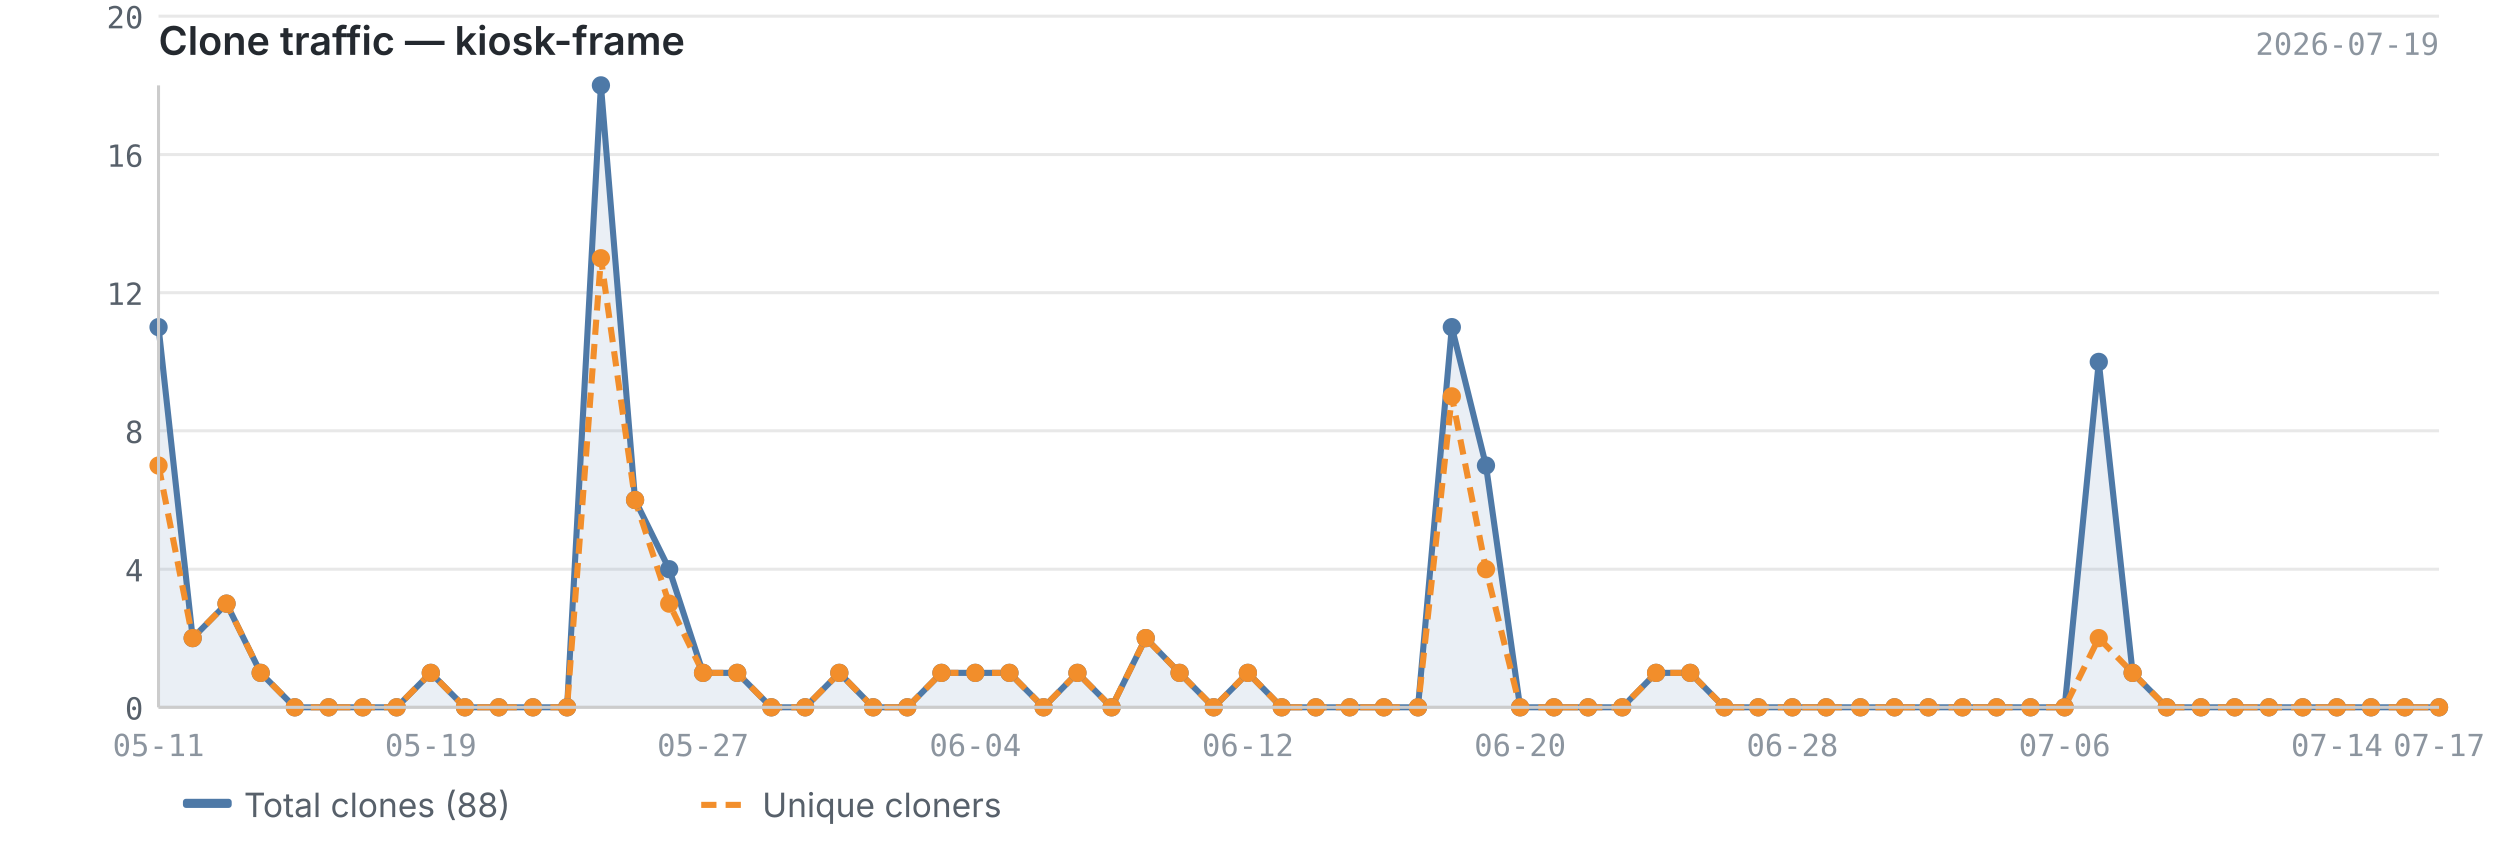
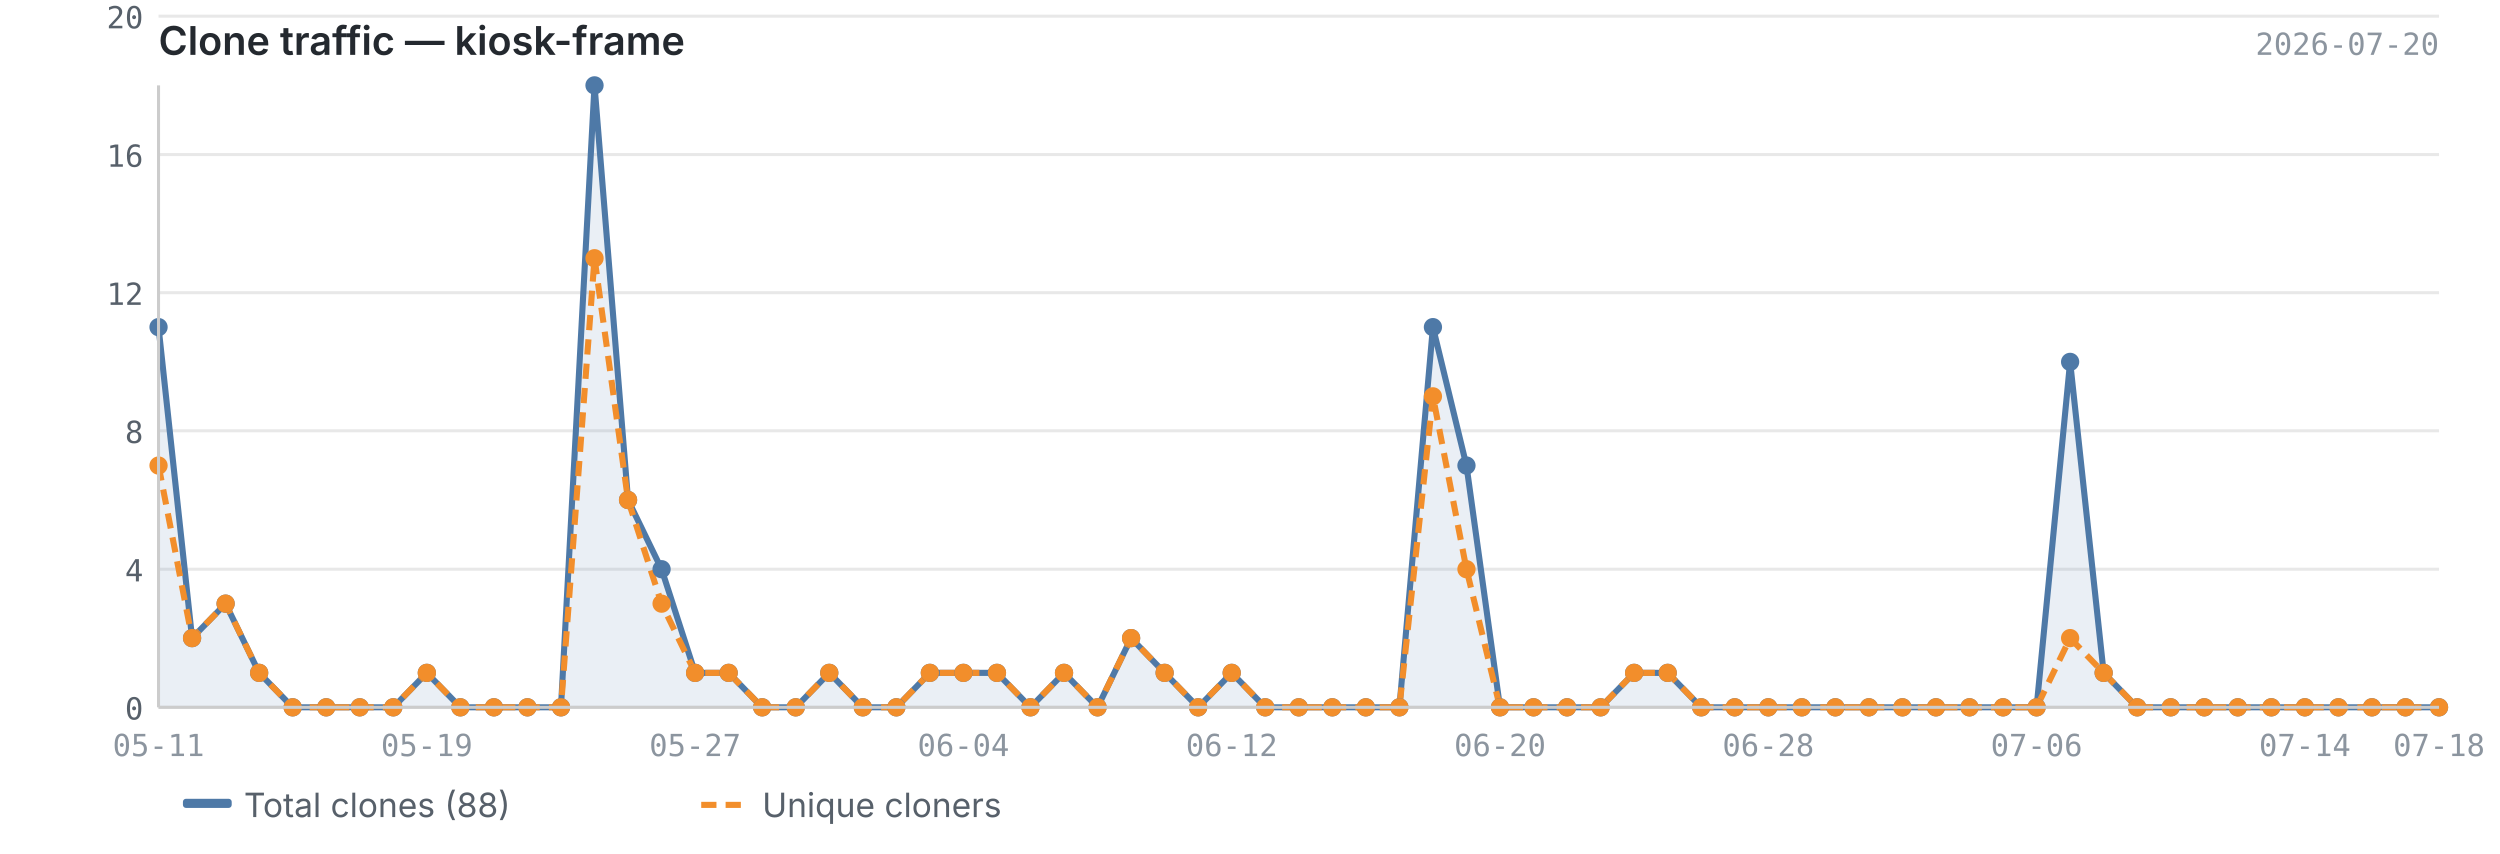
<svg xmlns="http://www.w3.org/2000/svg" viewBox="0 0 820 280" width="820" height="280">
  <text x="52" y="18" font-size="13" font-weight="600" fill="#24292f" font-family="-apple-system, BlinkMacSystemFont, 'Segoe UI', sans-serif">Clone traffic — kiosk-frame</text>
-   <text x="800" y="18" font-size="10" fill="#8c959f" font-family="ui-monospace, SFMono-Regular, 'SF Mono', Menlo, monospace" text-anchor="end">2026-07-19</text>
+   <text x="800" y="18" font-size="10" fill="#8c959f" font-family="ui-monospace, SFMono-Regular, 'SF Mono', Menlo, monospace" text-anchor="end">2026-07-20</text>
  <line x1="52" y1="232.0" x2="800" y2="232.0" stroke="#e8e8e8" stroke-width="1" />
  <line x1="52" y1="186.7" x2="800" y2="186.7" stroke="#e8e8e8" stroke-width="1" />
  <line x1="52" y1="141.3" x2="800" y2="141.3" stroke="#e8e8e8" stroke-width="1" />
  <line x1="52" y1="96.0" x2="800" y2="96.0" stroke="#e8e8e8" stroke-width="1" />
  <line x1="52" y1="50.7" x2="800" y2="50.7" stroke="#e8e8e8" stroke-width="1" />
  <line x1="52" y1="5.3" x2="800" y2="5.3" stroke="#e8e8e8" stroke-width="1" />
-   <path d="M52.0,107.3 L52.0,107.3 L63.2,209.3 L74.3,198.0 L85.5,220.7 L96.7,232.0 L107.8,232.0 L119.0,232.0 L130.1,232.0 L141.3,220.7 L152.5,232.0 L163.6,232.0 L174.8,232.0 L186.0,232.0 L197.1,28.0 L208.3,164.0 L219.5,186.7 L230.6,220.7 L241.8,220.7 L253.0,232.0 L264.1,232.0 L275.3,220.7 L286.4,232.0 L297.6,232.0 L308.8,220.7 L319.9,220.7 L331.1,220.7 L342.3,232.0 L353.4,220.7 L364.6,232.0 L375.8,209.3 L386.9,220.7 L398.1,232.0 L409.3,220.7 L420.4,232.0 L431.6,232.0 L442.7,232.0 L453.9,232.0 L465.1,232.0 L476.2,107.3 L487.4,152.7 L498.6,232.0 L509.7,232.0 L520.9,232.0 L532.1,232.0 L543.2,220.7 L554.4,220.7 L565.6,232.0 L576.7,232.0 L587.9,232.0 L599.0,232.0 L610.2,232.0 L621.4,232.0 L632.5,232.0 L643.7,232.0 L654.9,232.0 L666.0,232.0 L677.2,232.0 L688.4,118.7 L699.5,220.7 L710.7,232.0 L721.9,232.0 L733.0,232.0 L744.2,232.0 L755.3,232.0 L766.5,232.0 L777.7,232.0 L788.8,232.0 L800.0,232.0 L800.0,232.0 L52.0,232.0Z" fill="#4e79a7" opacity="0.12" />
-   <polyline points="52.0,107.3 63.2,209.3 74.3,198.0 85.5,220.7 96.7,232.0 107.8,232.0 119.0,232.0 130.1,232.0 141.3,220.7 152.5,232.0 163.6,232.0 174.8,232.0 186.0,232.0 197.1,28.0 208.3,164.0 219.5,186.7 230.6,220.7 241.8,220.7 253.0,232.0 264.1,232.0 275.3,220.7 286.4,232.0 297.6,232.0 308.8,220.7 319.9,220.7 331.1,220.7 342.3,232.0 353.4,220.7 364.6,232.0 375.8,209.3 386.9,220.7 398.1,232.0 409.3,220.7 420.4,232.0 431.6,232.0 442.7,232.0 453.9,232.0 465.1,232.0 476.2,107.3 487.4,152.7 498.6,232.0 509.7,232.0 520.9,232.0 532.1,232.0 543.2,220.7 554.4,220.7 565.6,232.0 576.7,232.0 587.9,232.0 599.0,232.0 610.2,232.0 621.4,232.0 632.5,232.0 643.7,232.0 654.9,232.0 666.0,232.0 677.2,232.0 688.4,118.7 699.5,220.7 710.7,232.0 721.9,232.0 733.0,232.0 744.2,232.0 755.3,232.0 766.5,232.0 777.7,232.0 788.8,232.0 800.0,232.0" fill="none" stroke="#4e79a7" stroke-width="2" stroke-linejoin="round" />
-   <polyline points="52.0,152.7 63.2,209.3 74.3,198.0 85.5,220.7 96.7,232.0 107.8,232.0 119.0,232.0 130.1,232.0 141.3,220.7 152.5,232.0 163.6,232.0 174.8,232.0 186.0,232.0 197.1,84.7 208.3,164.0 219.5,198.0 230.6,220.7 241.8,220.7 253.0,232.0 264.1,232.0 275.3,220.7 286.4,232.0 297.6,232.0 308.8,220.7 319.9,220.7 331.1,220.7 342.3,232.0 353.4,220.7 364.6,232.0 375.8,209.3 386.9,220.7 398.1,232.0 409.3,220.7 420.4,232.0 431.6,232.0 442.7,232.0 453.9,232.0 465.1,232.0 476.2,130.0 487.4,186.7 498.6,232.0 509.7,232.0 520.9,232.0 532.1,232.0 543.2,220.7 554.4,220.7 565.6,232.0 576.7,232.0 587.9,232.0 599.0,232.0 610.2,232.0 621.4,232.0 632.5,232.0 643.7,232.0 654.9,232.0 666.0,232.0 677.2,232.0 688.4,209.3 699.5,220.7 710.7,232.0 721.9,232.0 733.0,232.0 744.2,232.0 755.3,232.0 766.5,232.0 777.7,232.0 788.8,232.0 800.0,232.0" fill="none" stroke="#f28e2b" stroke-width="2" stroke-linejoin="round" stroke-dasharray="5,3" />
+   <path d="M52.0,107.3 L52.0,107.3 L63.0,209.3 L74.0,198.0 L85.0,220.7 L96.0,232.0 L107.0,232.0 L118.0,232.0 L129.0,232.0 L140.0,220.7 L151.0,232.0 L162.0,232.0 L173.0,232.0 L184.0,232.0 L195.0,28.0 L206.0,164.0 L217.0,186.7 L228.0,220.7 L239.0,220.7 L250.0,232.0 L261.0,232.0 L272.0,220.7 L283.0,232.0 L294.0,232.0 L305.0,220.7 L316.0,220.7 L327.0,220.7 L338.0,232.0 L349.0,220.7 L360.0,232.0 L371.0,209.3 L382.0,220.7 L393.0,232.0 L404.0,220.7 L415.0,232.0 L426.0,232.0 L437.0,232.0 L448.0,232.0 L459.0,232.0 L470.0,107.3 L481.0,152.7 L492.0,232.0 L503.0,232.0 L514.0,232.0 L525.0,232.0 L536.0,220.7 L547.0,220.7 L558.0,232.0 L569.0,232.0 L580.0,232.0 L591.0,232.0 L602.0,232.0 L613.0,232.0 L624.0,232.0 L635.0,232.0 L646.0,232.0 L657.0,232.0 L668.0,232.0 L679.0,118.7 L690.0,220.7 L701.0,232.0 L712.0,232.0 L723.0,232.0 L734.0,232.0 L745.0,232.0 L756.0,232.0 L767.0,232.0 L778.0,232.0 L789.0,232.0 L800.0,232.0 L800.0,232.0 L52.0,232.0Z" fill="#4e79a7" opacity="0.12" />
+   <polyline points="52.0,107.3 63.0,209.3 74.0,198.0 85.0,220.7 96.0,232.0 107.0,232.0 118.0,232.0 129.0,232.0 140.0,220.7 151.0,232.0 162.0,232.0 173.0,232.0 184.0,232.0 195.0,28.0 206.0,164.0 217.0,186.7 228.0,220.7 239.0,220.7 250.0,232.0 261.0,232.0 272.0,220.7 283.0,232.0 294.0,232.0 305.0,220.7 316.0,220.7 327.0,220.7 338.0,232.0 349.0,220.7 360.0,232.0 371.0,209.3 382.0,220.7 393.0,232.0 404.0,220.7 415.0,232.0 426.0,232.0 437.0,232.0 448.0,232.0 459.0,232.0 470.0,107.3 481.0,152.7 492.0,232.0 503.0,232.0 514.0,232.0 525.0,232.0 536.0,220.7 547.0,220.7 558.0,232.0 569.0,232.0 580.0,232.0 591.0,232.0 602.0,232.0 613.0,232.0 624.0,232.0 635.0,232.0 646.0,232.0 657.0,232.0 668.0,232.0 679.0,118.7 690.0,220.7 701.0,232.0 712.0,232.0 723.0,232.0 734.0,232.0 745.0,232.0 756.0,232.0 767.0,232.0 778.0,232.0 789.0,232.0 800.0,232.0" fill="none" stroke="#4e79a7" stroke-width="2" stroke-linejoin="round" />
+   <polyline points="52.0,152.7 63.0,209.3 74.0,198.0 85.0,220.7 96.0,232.0 107.0,232.0 118.0,232.0 129.0,232.0 140.0,220.7 151.0,232.0 162.0,232.0 173.0,232.0 184.0,232.0 195.0,84.7 206.0,164.0 217.0,198.0 228.0,220.7 239.0,220.7 250.0,232.0 261.0,232.0 272.0,220.7 283.0,232.0 294.0,232.0 305.0,220.7 316.0,220.7 327.0,220.7 338.0,232.0 349.0,220.7 360.0,232.0 371.0,209.3 382.0,220.7 393.0,232.0 404.0,220.7 415.0,232.0 426.0,232.0 437.0,232.0 448.0,232.0 459.0,232.0 470.0,130.0 481.0,186.7 492.0,232.0 503.0,232.0 514.0,232.0 525.0,232.0 536.0,220.7 547.0,220.7 558.0,232.0 569.0,232.0 580.0,232.0 591.0,232.0 602.0,232.0 613.0,232.0 624.0,232.0 635.0,232.0 646.0,232.0 657.0,232.0 668.0,232.0 679.0,209.3 690.0,220.7 701.0,232.0 712.0,232.0 723.0,232.0 734.0,232.0 745.0,232.0 756.0,232.0 767.0,232.0 778.0,232.0 789.0,232.0 800.0,232.0" fill="none" stroke="#f28e2b" stroke-width="2" stroke-linejoin="round" stroke-dasharray="5,3" />
  <circle cx="52.0" cy="107.3" r="3" fill="#4e79a7" />
-   <circle cx="63.2" cy="209.3" r="3" fill="#4e79a7" />
-   <circle cx="74.3" cy="198.0" r="3" fill="#4e79a7" />
-   <circle cx="85.5" cy="220.7" r="3" fill="#4e79a7" />
-   <circle cx="96.7" cy="232.0" r="3" fill="#4e79a7" />
-   <circle cx="107.8" cy="232.0" r="3" fill="#4e79a7" />
-   <circle cx="119.0" cy="232.0" r="3" fill="#4e79a7" />
-   <circle cx="130.1" cy="232.0" r="3" fill="#4e79a7" />
-   <circle cx="141.3" cy="220.7" r="3" fill="#4e79a7" />
-   <circle cx="152.5" cy="232.0" r="3" fill="#4e79a7" />
-   <circle cx="163.6" cy="232.0" r="3" fill="#4e79a7" />
-   <circle cx="174.8" cy="232.0" r="3" fill="#4e79a7" />
-   <circle cx="186.0" cy="232.0" r="3" fill="#4e79a7" />
-   <circle cx="197.1" cy="28.0" r="3" fill="#4e79a7" />
-   <circle cx="208.3" cy="164.0" r="3" fill="#4e79a7" />
-   <circle cx="219.5" cy="186.7" r="3" fill="#4e79a7" />
-   <circle cx="230.6" cy="220.7" r="3" fill="#4e79a7" />
-   <circle cx="241.8" cy="220.7" r="3" fill="#4e79a7" />
-   <circle cx="253.0" cy="232.0" r="3" fill="#4e79a7" />
-   <circle cx="264.1" cy="232.0" r="3" fill="#4e79a7" />
-   <circle cx="275.3" cy="220.7" r="3" fill="#4e79a7" />
-   <circle cx="286.4" cy="232.0" r="3" fill="#4e79a7" />
-   <circle cx="297.6" cy="232.0" r="3" fill="#4e79a7" />
-   <circle cx="308.8" cy="220.7" r="3" fill="#4e79a7" />
-   <circle cx="319.9" cy="220.7" r="3" fill="#4e79a7" />
-   <circle cx="331.1" cy="220.7" r="3" fill="#4e79a7" />
-   <circle cx="342.3" cy="232.0" r="3" fill="#4e79a7" />
-   <circle cx="353.4" cy="220.7" r="3" fill="#4e79a7" />
-   <circle cx="364.6" cy="232.0" r="3" fill="#4e79a7" />
-   <circle cx="375.8" cy="209.3" r="3" fill="#4e79a7" />
-   <circle cx="386.9" cy="220.7" r="3" fill="#4e79a7" />
-   <circle cx="398.1" cy="232.0" r="3" fill="#4e79a7" />
-   <circle cx="409.3" cy="220.7" r="3" fill="#4e79a7" />
-   <circle cx="420.4" cy="232.0" r="3" fill="#4e79a7" />
-   <circle cx="431.6" cy="232.0" r="3" fill="#4e79a7" />
-   <circle cx="442.7" cy="232.0" r="3" fill="#4e79a7" />
-   <circle cx="453.9" cy="232.0" r="3" fill="#4e79a7" />
-   <circle cx="465.1" cy="232.0" r="3" fill="#4e79a7" />
-   <circle cx="476.2" cy="107.3" r="3" fill="#4e79a7" />
-   <circle cx="487.4" cy="152.7" r="3" fill="#4e79a7" />
-   <circle cx="498.6" cy="232.0" r="3" fill="#4e79a7" />
-   <circle cx="509.7" cy="232.0" r="3" fill="#4e79a7" />
-   <circle cx="520.9" cy="232.0" r="3" fill="#4e79a7" />
-   <circle cx="532.1" cy="232.0" r="3" fill="#4e79a7" />
-   <circle cx="543.2" cy="220.7" r="3" fill="#4e79a7" />
-   <circle cx="554.4" cy="220.7" r="3" fill="#4e79a7" />
-   <circle cx="565.6" cy="232.0" r="3" fill="#4e79a7" />
-   <circle cx="576.7" cy="232.0" r="3" fill="#4e79a7" />
-   <circle cx="587.9" cy="232.0" r="3" fill="#4e79a7" />
-   <circle cx="599.0" cy="232.0" r="3" fill="#4e79a7" />
-   <circle cx="610.2" cy="232.0" r="3" fill="#4e79a7" />
-   <circle cx="621.4" cy="232.0" r="3" fill="#4e79a7" />
-   <circle cx="632.5" cy="232.0" r="3" fill="#4e79a7" />
-   <circle cx="643.7" cy="232.0" r="3" fill="#4e79a7" />
-   <circle cx="654.9" cy="232.0" r="3" fill="#4e79a7" />
-   <circle cx="666.0" cy="232.0" r="3" fill="#4e79a7" />
-   <circle cx="677.2" cy="232.0" r="3" fill="#4e79a7" />
-   <circle cx="688.4" cy="118.7" r="3" fill="#4e79a7" />
-   <circle cx="699.5" cy="220.7" r="3" fill="#4e79a7" />
-   <circle cx="710.7" cy="232.0" r="3" fill="#4e79a7" />
-   <circle cx="721.9" cy="232.0" r="3" fill="#4e79a7" />
-   <circle cx="733.0" cy="232.0" r="3" fill="#4e79a7" />
-   <circle cx="744.2" cy="232.0" r="3" fill="#4e79a7" />
-   <circle cx="755.3" cy="232.0" r="3" fill="#4e79a7" />
-   <circle cx="766.5" cy="232.0" r="3" fill="#4e79a7" />
-   <circle cx="777.7" cy="232.0" r="3" fill="#4e79a7" />
-   <circle cx="788.8" cy="232.0" r="3" fill="#4e79a7" />
+   <circle cx="63.0" cy="209.3" r="3" fill="#4e79a7" />
+   <circle cx="74.0" cy="198.0" r="3" fill="#4e79a7" />
+   <circle cx="85.0" cy="220.7" r="3" fill="#4e79a7" />
+   <circle cx="96.0" cy="232.0" r="3" fill="#4e79a7" />
+   <circle cx="107.0" cy="232.0" r="3" fill="#4e79a7" />
+   <circle cx="118.0" cy="232.0" r="3" fill="#4e79a7" />
+   <circle cx="129.0" cy="232.0" r="3" fill="#4e79a7" />
+   <circle cx="140.0" cy="220.7" r="3" fill="#4e79a7" />
+   <circle cx="151.0" cy="232.0" r="3" fill="#4e79a7" />
+   <circle cx="162.0" cy="232.0" r="3" fill="#4e79a7" />
+   <circle cx="173.0" cy="232.0" r="3" fill="#4e79a7" />
+   <circle cx="184.0" cy="232.0" r="3" fill="#4e79a7" />
+   <circle cx="195.0" cy="28.0" r="3" fill="#4e79a7" />
+   <circle cx="206.0" cy="164.0" r="3" fill="#4e79a7" />
+   <circle cx="217.0" cy="186.7" r="3" fill="#4e79a7" />
+   <circle cx="228.0" cy="220.7" r="3" fill="#4e79a7" />
+   <circle cx="239.0" cy="220.7" r="3" fill="#4e79a7" />
+   <circle cx="250.0" cy="232.0" r="3" fill="#4e79a7" />
+   <circle cx="261.0" cy="232.0" r="3" fill="#4e79a7" />
+   <circle cx="272.0" cy="220.7" r="3" fill="#4e79a7" />
+   <circle cx="283.0" cy="232.0" r="3" fill="#4e79a7" />
+   <circle cx="294.0" cy="232.0" r="3" fill="#4e79a7" />
+   <circle cx="305.0" cy="220.7" r="3" fill="#4e79a7" />
+   <circle cx="316.0" cy="220.7" r="3" fill="#4e79a7" />
+   <circle cx="327.0" cy="220.7" r="3" fill="#4e79a7" />
+   <circle cx="338.0" cy="232.0" r="3" fill="#4e79a7" />
+   <circle cx="349.0" cy="220.7" r="3" fill="#4e79a7" />
+   <circle cx="360.0" cy="232.0" r="3" fill="#4e79a7" />
+   <circle cx="371.0" cy="209.3" r="3" fill="#4e79a7" />
+   <circle cx="382.0" cy="220.7" r="3" fill="#4e79a7" />
+   <circle cx="393.0" cy="232.0" r="3" fill="#4e79a7" />
+   <circle cx="404.0" cy="220.7" r="3" fill="#4e79a7" />
+   <circle cx="415.0" cy="232.0" r="3" fill="#4e79a7" />
+   <circle cx="426.0" cy="232.0" r="3" fill="#4e79a7" />
+   <circle cx="437.0" cy="232.0" r="3" fill="#4e79a7" />
+   <circle cx="448.0" cy="232.0" r="3" fill="#4e79a7" />
+   <circle cx="459.0" cy="232.0" r="3" fill="#4e79a7" />
+   <circle cx="470.0" cy="107.3" r="3" fill="#4e79a7" />
+   <circle cx="481.0" cy="152.7" r="3" fill="#4e79a7" />
+   <circle cx="492.0" cy="232.0" r="3" fill="#4e79a7" />
+   <circle cx="503.0" cy="232.0" r="3" fill="#4e79a7" />
+   <circle cx="514.0" cy="232.0" r="3" fill="#4e79a7" />
+   <circle cx="525.0" cy="232.0" r="3" fill="#4e79a7" />
+   <circle cx="536.0" cy="220.7" r="3" fill="#4e79a7" />
+   <circle cx="547.0" cy="220.7" r="3" fill="#4e79a7" />
+   <circle cx="558.0" cy="232.0" r="3" fill="#4e79a7" />
+   <circle cx="569.0" cy="232.0" r="3" fill="#4e79a7" />
+   <circle cx="580.0" cy="232.0" r="3" fill="#4e79a7" />
+   <circle cx="591.0" cy="232.0" r="3" fill="#4e79a7" />
+   <circle cx="602.0" cy="232.0" r="3" fill="#4e79a7" />
+   <circle cx="613.0" cy="232.0" r="3" fill="#4e79a7" />
+   <circle cx="624.0" cy="232.0" r="3" fill="#4e79a7" />
+   <circle cx="635.0" cy="232.0" r="3" fill="#4e79a7" />
+   <circle cx="646.0" cy="232.0" r="3" fill="#4e79a7" />
+   <circle cx="657.0" cy="232.0" r="3" fill="#4e79a7" />
+   <circle cx="668.0" cy="232.0" r="3" fill="#4e79a7" />
+   <circle cx="679.0" cy="118.7" r="3" fill="#4e79a7" />
+   <circle cx="690.0" cy="220.7" r="3" fill="#4e79a7" />
+   <circle cx="701.0" cy="232.0" r="3" fill="#4e79a7" />
+   <circle cx="712.0" cy="232.0" r="3" fill="#4e79a7" />
+   <circle cx="723.0" cy="232.0" r="3" fill="#4e79a7" />
+   <circle cx="734.0" cy="232.0" r="3" fill="#4e79a7" />
+   <circle cx="745.0" cy="232.0" r="3" fill="#4e79a7" />
+   <circle cx="756.0" cy="232.0" r="3" fill="#4e79a7" />
+   <circle cx="767.0" cy="232.0" r="3" fill="#4e79a7" />
+   <circle cx="778.0" cy="232.0" r="3" fill="#4e79a7" />
+   <circle cx="789.0" cy="232.0" r="3" fill="#4e79a7" />
  <circle cx="800.0" cy="232.0" r="3" fill="#4e79a7" />
  <circle cx="52.0" cy="152.7" r="3" fill="#f28e2b" />
-   <circle cx="63.2" cy="209.3" r="3" fill="#f28e2b" />
-   <circle cx="74.3" cy="198.0" r="3" fill="#f28e2b" />
-   <circle cx="85.5" cy="220.7" r="3" fill="#f28e2b" />
-   <circle cx="96.7" cy="232.0" r="3" fill="#f28e2b" />
-   <circle cx="107.8" cy="232.0" r="3" fill="#f28e2b" />
-   <circle cx="119.0" cy="232.0" r="3" fill="#f28e2b" />
-   <circle cx="130.1" cy="232.0" r="3" fill="#f28e2b" />
-   <circle cx="141.3" cy="220.7" r="3" fill="#f28e2b" />
-   <circle cx="152.5" cy="232.0" r="3" fill="#f28e2b" />
-   <circle cx="163.6" cy="232.0" r="3" fill="#f28e2b" />
-   <circle cx="174.8" cy="232.0" r="3" fill="#f28e2b" />
-   <circle cx="186.0" cy="232.0" r="3" fill="#f28e2b" />
-   <circle cx="197.1" cy="84.7" r="3" fill="#f28e2b" />
-   <circle cx="208.3" cy="164.0" r="3" fill="#f28e2b" />
-   <circle cx="219.5" cy="198.0" r="3" fill="#f28e2b" />
-   <circle cx="230.6" cy="220.7" r="3" fill="#f28e2b" />
-   <circle cx="241.8" cy="220.7" r="3" fill="#f28e2b" />
-   <circle cx="253.0" cy="232.0" r="3" fill="#f28e2b" />
-   <circle cx="264.1" cy="232.0" r="3" fill="#f28e2b" />
-   <circle cx="275.3" cy="220.7" r="3" fill="#f28e2b" />
-   <circle cx="286.4" cy="232.0" r="3" fill="#f28e2b" />
-   <circle cx="297.6" cy="232.0" r="3" fill="#f28e2b" />
-   <circle cx="308.8" cy="220.7" r="3" fill="#f28e2b" />
-   <circle cx="319.9" cy="220.7" r="3" fill="#f28e2b" />
-   <circle cx="331.1" cy="220.7" r="3" fill="#f28e2b" />
-   <circle cx="342.3" cy="232.0" r="3" fill="#f28e2b" />
-   <circle cx="353.4" cy="220.7" r="3" fill="#f28e2b" />
-   <circle cx="364.6" cy="232.0" r="3" fill="#f28e2b" />
-   <circle cx="375.8" cy="209.3" r="3" fill="#f28e2b" />
-   <circle cx="386.9" cy="220.7" r="3" fill="#f28e2b" />
-   <circle cx="398.1" cy="232.0" r="3" fill="#f28e2b" />
-   <circle cx="409.3" cy="220.7" r="3" fill="#f28e2b" />
-   <circle cx="420.4" cy="232.0" r="3" fill="#f28e2b" />
-   <circle cx="431.6" cy="232.0" r="3" fill="#f28e2b" />
-   <circle cx="442.7" cy="232.0" r="3" fill="#f28e2b" />
-   <circle cx="453.9" cy="232.0" r="3" fill="#f28e2b" />
-   <circle cx="465.1" cy="232.0" r="3" fill="#f28e2b" />
-   <circle cx="476.2" cy="130.0" r="3" fill="#f28e2b" />
-   <circle cx="487.4" cy="186.7" r="3" fill="#f28e2b" />
-   <circle cx="498.6" cy="232.0" r="3" fill="#f28e2b" />
-   <circle cx="509.7" cy="232.0" r="3" fill="#f28e2b" />
-   <circle cx="520.9" cy="232.0" r="3" fill="#f28e2b" />
-   <circle cx="532.1" cy="232.0" r="3" fill="#f28e2b" />
-   <circle cx="543.2" cy="220.7" r="3" fill="#f28e2b" />
-   <circle cx="554.4" cy="220.7" r="3" fill="#f28e2b" />
-   <circle cx="565.6" cy="232.0" r="3" fill="#f28e2b" />
-   <circle cx="576.7" cy="232.0" r="3" fill="#f28e2b" />
-   <circle cx="587.9" cy="232.0" r="3" fill="#f28e2b" />
-   <circle cx="599.0" cy="232.0" r="3" fill="#f28e2b" />
-   <circle cx="610.2" cy="232.0" r="3" fill="#f28e2b" />
-   <circle cx="621.4" cy="232.0" r="3" fill="#f28e2b" />
-   <circle cx="632.5" cy="232.0" r="3" fill="#f28e2b" />
-   <circle cx="643.7" cy="232.0" r="3" fill="#f28e2b" />
-   <circle cx="654.9" cy="232.0" r="3" fill="#f28e2b" />
-   <circle cx="666.0" cy="232.0" r="3" fill="#f28e2b" />
-   <circle cx="677.2" cy="232.0" r="3" fill="#f28e2b" />
-   <circle cx="688.4" cy="209.3" r="3" fill="#f28e2b" />
-   <circle cx="699.5" cy="220.7" r="3" fill="#f28e2b" />
-   <circle cx="710.7" cy="232.0" r="3" fill="#f28e2b" />
-   <circle cx="721.9" cy="232.0" r="3" fill="#f28e2b" />
-   <circle cx="733.0" cy="232.0" r="3" fill="#f28e2b" />
-   <circle cx="744.2" cy="232.0" r="3" fill="#f28e2b" />
-   <circle cx="755.3" cy="232.0" r="3" fill="#f28e2b" />
-   <circle cx="766.5" cy="232.0" r="3" fill="#f28e2b" />
-   <circle cx="777.7" cy="232.0" r="3" fill="#f28e2b" />
-   <circle cx="788.8" cy="232.0" r="3" fill="#f28e2b" />
+   <circle cx="63.0" cy="209.3" r="3" fill="#f28e2b" />
+   <circle cx="74.0" cy="198.0" r="3" fill="#f28e2b" />
+   <circle cx="85.0" cy="220.7" r="3" fill="#f28e2b" />
+   <circle cx="96.0" cy="232.0" r="3" fill="#f28e2b" />
+   <circle cx="107.0" cy="232.0" r="3" fill="#f28e2b" />
+   <circle cx="118.0" cy="232.0" r="3" fill="#f28e2b" />
+   <circle cx="129.0" cy="232.0" r="3" fill="#f28e2b" />
+   <circle cx="140.0" cy="220.7" r="3" fill="#f28e2b" />
+   <circle cx="151.0" cy="232.0" r="3" fill="#f28e2b" />
+   <circle cx="162.0" cy="232.0" r="3" fill="#f28e2b" />
+   <circle cx="173.0" cy="232.0" r="3" fill="#f28e2b" />
+   <circle cx="184.0" cy="232.0" r="3" fill="#f28e2b" />
+   <circle cx="195.0" cy="84.7" r="3" fill="#f28e2b" />
+   <circle cx="206.0" cy="164.0" r="3" fill="#f28e2b" />
+   <circle cx="217.0" cy="198.0" r="3" fill="#f28e2b" />
+   <circle cx="228.0" cy="220.7" r="3" fill="#f28e2b" />
+   <circle cx="239.0" cy="220.7" r="3" fill="#f28e2b" />
+   <circle cx="250.0" cy="232.0" r="3" fill="#f28e2b" />
+   <circle cx="261.0" cy="232.0" r="3" fill="#f28e2b" />
+   <circle cx="272.0" cy="220.7" r="3" fill="#f28e2b" />
+   <circle cx="283.0" cy="232.0" r="3" fill="#f28e2b" />
+   <circle cx="294.0" cy="232.0" r="3" fill="#f28e2b" />
+   <circle cx="305.0" cy="220.7" r="3" fill="#f28e2b" />
+   <circle cx="316.0" cy="220.7" r="3" fill="#f28e2b" />
+   <circle cx="327.0" cy="220.7" r="3" fill="#f28e2b" />
+   <circle cx="338.0" cy="232.0" r="3" fill="#f28e2b" />
+   <circle cx="349.0" cy="220.7" r="3" fill="#f28e2b" />
+   <circle cx="360.0" cy="232.0" r="3" fill="#f28e2b" />
+   <circle cx="371.0" cy="209.3" r="3" fill="#f28e2b" />
+   <circle cx="382.0" cy="220.7" r="3" fill="#f28e2b" />
+   <circle cx="393.0" cy="232.0" r="3" fill="#f28e2b" />
+   <circle cx="404.0" cy="220.7" r="3" fill="#f28e2b" />
+   <circle cx="415.0" cy="232.0" r="3" fill="#f28e2b" />
+   <circle cx="426.0" cy="232.0" r="3" fill="#f28e2b" />
+   <circle cx="437.0" cy="232.0" r="3" fill="#f28e2b" />
+   <circle cx="448.0" cy="232.0" r="3" fill="#f28e2b" />
+   <circle cx="459.0" cy="232.0" r="3" fill="#f28e2b" />
+   <circle cx="470.0" cy="130.0" r="3" fill="#f28e2b" />
+   <circle cx="481.0" cy="186.7" r="3" fill="#f28e2b" />
+   <circle cx="492.0" cy="232.0" r="3" fill="#f28e2b" />
+   <circle cx="503.0" cy="232.0" r="3" fill="#f28e2b" />
+   <circle cx="514.0" cy="232.0" r="3" fill="#f28e2b" />
+   <circle cx="525.0" cy="232.0" r="3" fill="#f28e2b" />
+   <circle cx="536.0" cy="220.7" r="3" fill="#f28e2b" />
+   <circle cx="547.0" cy="220.7" r="3" fill="#f28e2b" />
+   <circle cx="558.0" cy="232.0" r="3" fill="#f28e2b" />
+   <circle cx="569.0" cy="232.0" r="3" fill="#f28e2b" />
+   <circle cx="580.0" cy="232.0" r="3" fill="#f28e2b" />
+   <circle cx="591.0" cy="232.0" r="3" fill="#f28e2b" />
+   <circle cx="602.0" cy="232.0" r="3" fill="#f28e2b" />
+   <circle cx="613.0" cy="232.0" r="3" fill="#f28e2b" />
+   <circle cx="624.0" cy="232.0" r="3" fill="#f28e2b" />
+   <circle cx="635.0" cy="232.0" r="3" fill="#f28e2b" />
+   <circle cx="646.0" cy="232.0" r="3" fill="#f28e2b" />
+   <circle cx="657.0" cy="232.0" r="3" fill="#f28e2b" />
+   <circle cx="668.0" cy="232.0" r="3" fill="#f28e2b" />
+   <circle cx="679.0" cy="209.3" r="3" fill="#f28e2b" />
+   <circle cx="690.0" cy="220.7" r="3" fill="#f28e2b" />
+   <circle cx="701.0" cy="232.0" r="3" fill="#f28e2b" />
+   <circle cx="712.0" cy="232.0" r="3" fill="#f28e2b" />
+   <circle cx="723.0" cy="232.0" r="3" fill="#f28e2b" />
+   <circle cx="734.0" cy="232.0" r="3" fill="#f28e2b" />
+   <circle cx="745.0" cy="232.0" r="3" fill="#f28e2b" />
+   <circle cx="756.0" cy="232.0" r="3" fill="#f28e2b" />
+   <circle cx="767.0" cy="232.0" r="3" fill="#f28e2b" />
+   <circle cx="778.0" cy="232.0" r="3" fill="#f28e2b" />
+   <circle cx="789.0" cy="232.0" r="3" fill="#f28e2b" />
  <circle cx="800.0" cy="232.0" r="3" fill="#f28e2b" />
  <line x1="52" y1="28" x2="52" y2="232" stroke="#cccccc" stroke-width="1" />
  <line x1="52" y1="232" x2="800" y2="232" stroke="#cccccc" stroke-width="1" />
  <text x="47" y="236.0" text-anchor="end" font-size="10" fill="#57606a" font-family="ui-monospace, SFMono-Regular, 'SF Mono', Menlo, monospace">0</text>
  <text x="47" y="190.7" text-anchor="end" font-size="10" fill="#57606a" font-family="ui-monospace, SFMono-Regular, 'SF Mono', Menlo, monospace">4</text>
  <text x="47" y="145.3" text-anchor="end" font-size="10" fill="#57606a" font-family="ui-monospace, SFMono-Regular, 'SF Mono', Menlo, monospace">8</text>
  <text x="47" y="100.0" text-anchor="end" font-size="10" fill="#57606a" font-family="ui-monospace, SFMono-Regular, 'SF Mono', Menlo, monospace">12</text>
  <text x="47" y="54.7" text-anchor="end" font-size="10" fill="#57606a" font-family="ui-monospace, SFMono-Regular, 'SF Mono', Menlo, monospace">16</text>
  <text x="47" y="9.3" text-anchor="end" font-size="10" fill="#57606a" font-family="ui-monospace, SFMono-Regular, 'SF Mono', Menlo, monospace">20</text>
  <text x="52.0" y="248" text-anchor="middle" font-size="10" fill="#8c959f" font-family="ui-monospace, SFMono-Regular, 'SF Mono', Menlo, monospace">05-11</text>
-   <text x="409.3" y="248" text-anchor="middle" font-size="10" fill="#8c959f" font-family="ui-monospace, SFMono-Regular, 'SF Mono', Menlo, monospace">06-12</text>
-   <text x="766.5" y="248" text-anchor="middle" font-size="10" fill="#8c959f" font-family="ui-monospace, SFMono-Regular, 'SF Mono', Menlo, monospace">07-14</text>
-   <text x="800.0" y="248" text-anchor="middle" font-size="10" fill="#8c959f" font-family="ui-monospace, SFMono-Regular, 'SF Mono', Menlo, monospace">07-17</text>
-   <text x="141.3" y="248" text-anchor="middle" font-size="10" fill="#8c959f" font-family="ui-monospace, SFMono-Regular, 'SF Mono', Menlo, monospace">05-19</text>
-   <text x="498.6" y="248" text-anchor="middle" font-size="10" fill="#8c959f" font-family="ui-monospace, SFMono-Regular, 'SF Mono', Menlo, monospace">06-20</text>
-   <text x="230.6" y="248" text-anchor="middle" font-size="10" fill="#8c959f" font-family="ui-monospace, SFMono-Regular, 'SF Mono', Menlo, monospace">05-27</text>
-   <text x="587.9" y="248" text-anchor="middle" font-size="10" fill="#8c959f" font-family="ui-monospace, SFMono-Regular, 'SF Mono', Menlo, monospace">06-28</text>
-   <text x="319.9" y="248" text-anchor="middle" font-size="10" fill="#8c959f" font-family="ui-monospace, SFMono-Regular, 'SF Mono', Menlo, monospace">06-04</text>
-   <text x="677.2" y="248" text-anchor="middle" font-size="10" fill="#8c959f" font-family="ui-monospace, SFMono-Regular, 'SF Mono', Menlo, monospace">07-06</text>
+   <text x="404.0" y="248" text-anchor="middle" font-size="10" fill="#8c959f" font-family="ui-monospace, SFMono-Regular, 'SF Mono', Menlo, monospace">06-12</text>
+   <text x="756.0" y="248" text-anchor="middle" font-size="10" fill="#8c959f" font-family="ui-monospace, SFMono-Regular, 'SF Mono', Menlo, monospace">07-14</text>
+   <text x="800.0" y="248" text-anchor="middle" font-size="10" fill="#8c959f" font-family="ui-monospace, SFMono-Regular, 'SF Mono', Menlo, monospace">07-18</text>
+   <text x="140.0" y="248" text-anchor="middle" font-size="10" fill="#8c959f" font-family="ui-monospace, SFMono-Regular, 'SF Mono', Menlo, monospace">05-19</text>
+   <text x="492.0" y="248" text-anchor="middle" font-size="10" fill="#8c959f" font-family="ui-monospace, SFMono-Regular, 'SF Mono', Menlo, monospace">06-20</text>
+   <text x="228.0" y="248" text-anchor="middle" font-size="10" fill="#8c959f" font-family="ui-monospace, SFMono-Regular, 'SF Mono', Menlo, monospace">05-27</text>
+   <text x="580.0" y="248" text-anchor="middle" font-size="10" fill="#8c959f" font-family="ui-monospace, SFMono-Regular, 'SF Mono', Menlo, monospace">06-28</text>
+   <text x="316.0" y="248" text-anchor="middle" font-size="10" fill="#8c959f" font-family="ui-monospace, SFMono-Regular, 'SF Mono', Menlo, monospace">06-04</text>
+   <text x="668.0" y="248" text-anchor="middle" font-size="10" fill="#8c959f" font-family="ui-monospace, SFMono-Regular, 'SF Mono', Menlo, monospace">07-06</text>
  <rect x="60" y="262" width="16" height="3" fill="#4e79a7" rx="1" />
  <text x="80" y="268" font-size="11" fill="#57606a" font-family="-apple-system, BlinkMacSystemFont, 'Segoe UI', sans-serif">Total clones (88)</text>
  <line x1="230" y1="264" x2="246" y2="264" stroke="#f28e2b" stroke-width="2" stroke-dasharray="5,3" />
  <text x="250" y="268" font-size="11" fill="#57606a" font-family="-apple-system, BlinkMacSystemFont, 'Segoe UI', sans-serif">Unique cloners</text>
</svg>
